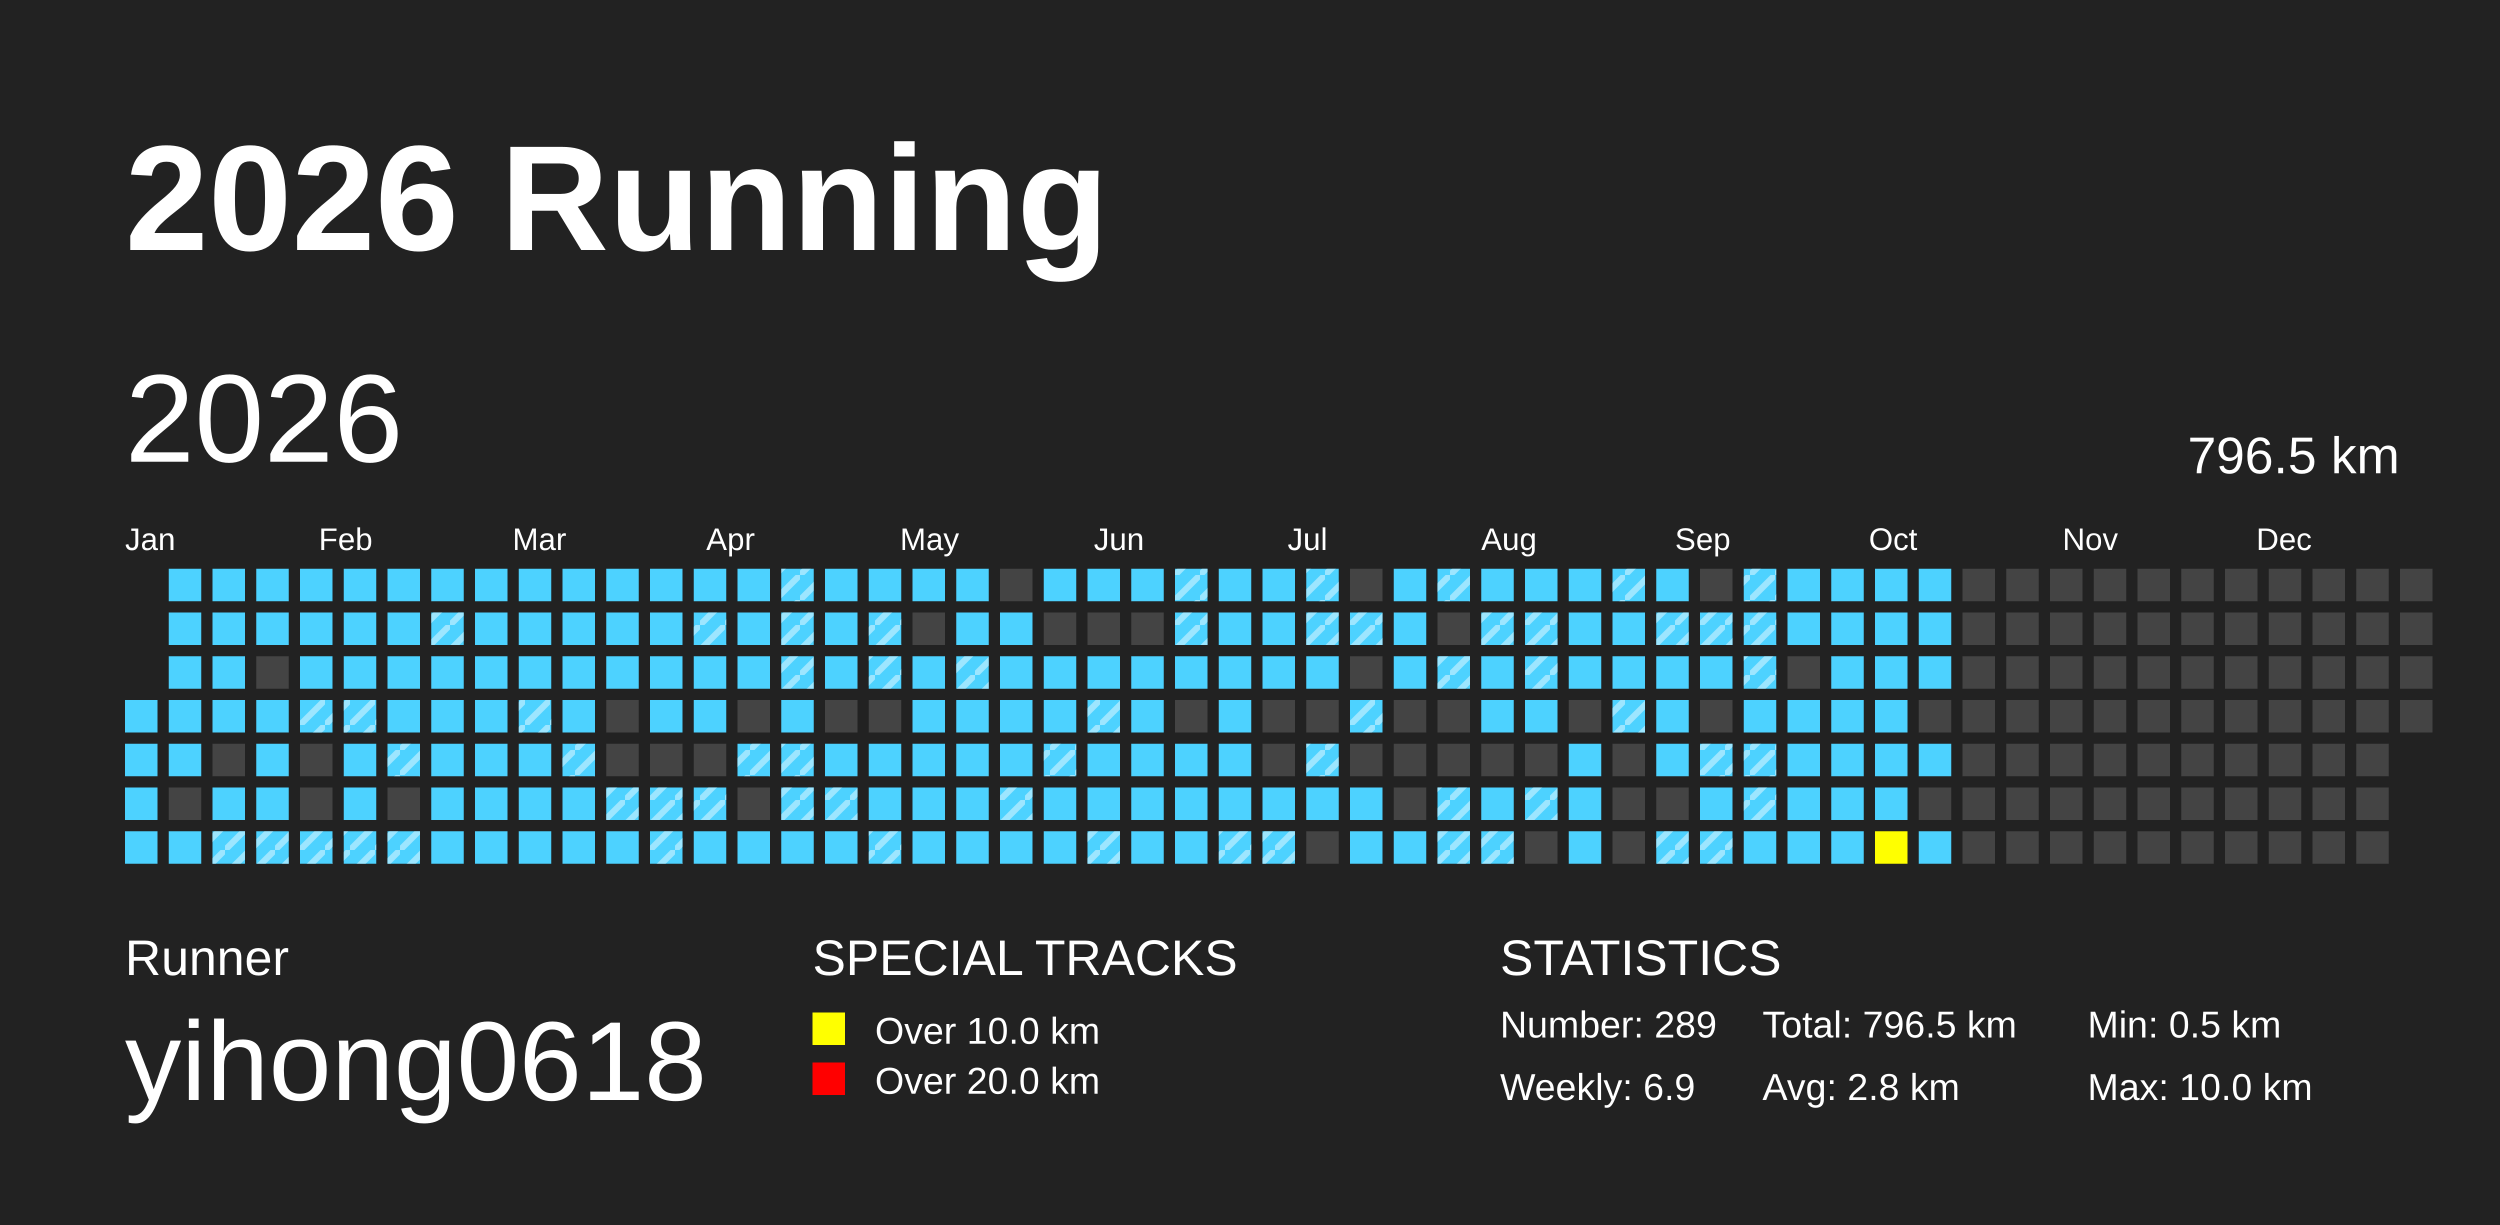
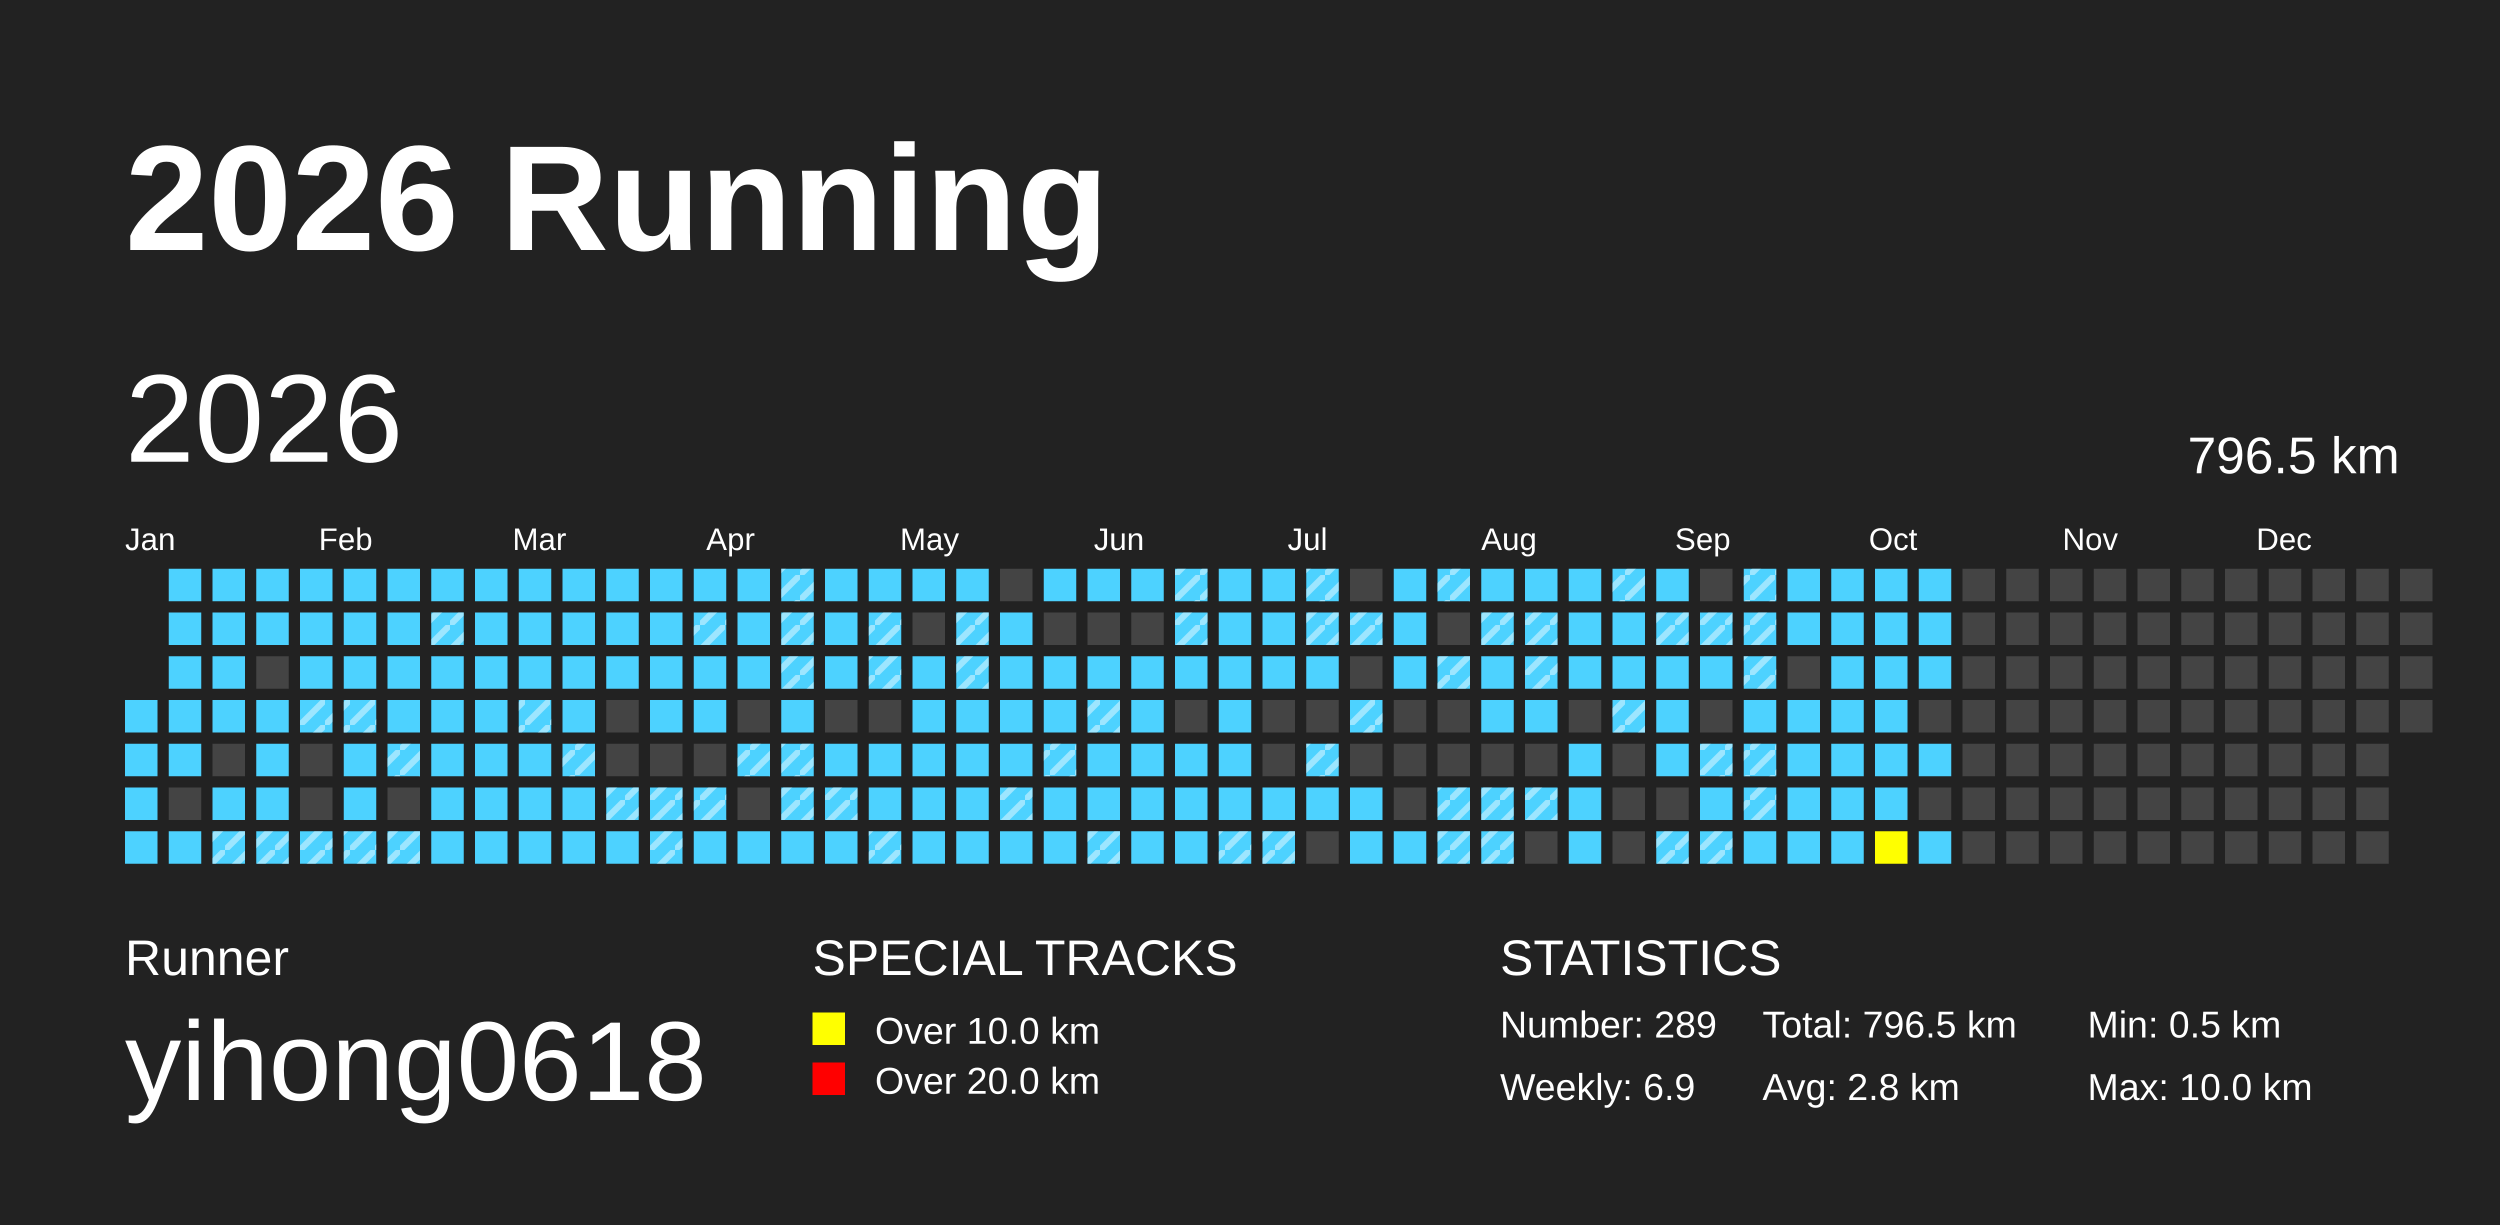
<svg xmlns="http://www.w3.org/2000/svg" baseProfile="full" height="98mm" version="1.1" viewBox="0,0,200,98" width="200mm">
  <defs>
    <pattern height="2" id="indoor-stripe" patternUnits="userSpaceOnUse" width="2">
      <line stroke="white" stroke-opacity="0.45" stroke-width="0.5" x1="0" x2="2" y1="2" y2="0" />
    </pattern>
  </defs>
  <rect fill="#222222" height="98" width="200" x="0" y="0" />
  <text fill="#FFFFFF" style="font-size:12px; font-family:Arial; font-weight:bold;" x="10" y="20">2026 Running</text>
  <text fill="#FFFFFF" style="font-size:4px; font-family:Arial" x="10" y="78">Runner</text>
  <text fill="#FFFFFF" style="font-size:9px; font-family:Arial" x="10" y="88">yihong0618</text>
  <text fill="#FFFFFF" style="font-size:4px; font-family:Arial" x="65" y="78">SPECIAL TRACKS</text>
  <rect fill="yellow" height="2.6" width="2.6" x="65" y="81" />
  <text fill="#FFFFFF" style="font-size:3px; font-family:Arial" x="70" y="83.5">Over 10.0 km</text>
  <rect fill="red" height="2.6" width="2.6" x="65" y="85" />
  <text fill="#FFFFFF" style="font-size:3px; font-family:Arial" x="70" y="87.5">Over 20.0 km</text>
  <text fill="#FFFFFF" style="font-size:4px; font-family:Arial" x="120" y="78">STATISTICS</text>
  <text fill="#FFFFFF" style="font-size:3px; font-family:Arial" x="120" y="83">Number: 289</text>
  <text fill="#FFFFFF" style="font-size:3px; font-family:Arial" x="120" y="88">Weekly: 6.9</text>
  <text fill="#FFFFFF" style="font-size:3px; font-family:Arial" x="141" y="83">Total: 796.5 km</text>
  <text fill="#FFFFFF" style="font-size:3px; font-family:Arial" x="141" y="88">Avg: 2.8 km</text>
  <text fill="#FFFFFF" style="font-size:3px; font-family:Arial" x="167" y="83">Min: 0.5 km</text>
  <text fill="#FFFFFF" style="font-size:3px; font-family:Arial" x="167" y="88">Max: 10.0 km</text>
  <text dominant-baseline="hanging" fill="#FFFFFF" style="font-size:10.0px; font-family:Arial;" x="10" y="30">2026</text>
  <text dominant-baseline="hanging" fill="#FFFFFF" style="font-size:4.125px; font-family:Arial;" x="175" y="35">796.5 km</text>
  <text fill="#FFFFFF" style="font-size:2.5px; font-family:Arial" x="10.0" y="44">Jan</text>
  <text fill="#FFFFFF" style="font-size:2.5px; font-family:Arial" x="25.5" y="44">Feb</text>
  <text fill="#FFFFFF" style="font-size:2.5px; font-family:Arial" x="41.0" y="44">Mar</text>
  <text fill="#FFFFFF" style="font-size:2.5px; font-family:Arial" x="56.5" y="44">Apr</text>
  <text fill="#FFFFFF" style="font-size:2.5px; font-family:Arial" x="72.0" y="44">May</text>
  <text fill="#FFFFFF" style="font-size:2.5px; font-family:Arial" x="87.5" y="44">Jun</text>
  <text fill="#FFFFFF" style="font-size:2.5px; font-family:Arial" x="103.0" y="44">Jul</text>
  <text fill="#FFFFFF" style="font-size:2.5px; font-family:Arial" x="118.5" y="44">Aug</text>
  <text fill="#FFFFFF" style="font-size:2.5px; font-family:Arial" x="134.0" y="44">Sep</text>
  <text fill="#FFFFFF" style="font-size:2.5px; font-family:Arial" x="149.5" y="44">Oct</text>
  <text fill="#FFFFFF" style="font-size:2.5px; font-family:Arial" x="165.0" y="44">Nov</text>
  <text fill="#FFFFFF" style="font-size:2.5px; font-family:Arial" x="180.5" y="44">Dec</text>
  <rect fill="#4DD2FF" height="2.6" width="2.6" x="10.0" y="56.0" />
  <rect fill="#4DD2FF" height="2.6" width="2.6" x="10.0" y="59.5" />
  <rect fill="#4DD2FF" height="2.6" width="2.6" x="10.0" y="63.0" />
  <rect fill="#4DD2FF" height="2.6" width="2.6" x="10.0" y="66.5" />
  <rect fill="#4DD2FF" height="2.6" width="2.6" x="13.5" y="45.5" />
  <rect fill="#4DD2FF" height="2.6" width="2.6" x="13.5" y="49.0" />
  <rect fill="#4DD2FF" height="2.6" width="2.6" x="13.5" y="52.5" />
  <rect fill="#4DD2FF" height="2.6" width="2.6" x="13.5" y="56.0" />
  <rect fill="#4DD2FF" height="2.6" width="2.6" x="13.5" y="59.5" />
  <rect fill="#444444" height="2.6" width="2.6" x="13.5" y="63.0" />
  <rect fill="#4DD2FF" height="2.6" width="2.6" x="13.5" y="66.5" />
  <rect fill="#4DD2FF" height="2.6" width="2.6" x="17.0" y="45.5" />
  <rect fill="#4DD2FF" height="2.6" width="2.6" x="17.0" y="49.0" />
  <rect fill="#4DD2FF" height="2.6" width="2.6" x="17.0" y="52.5" />
  <rect fill="#4DD2FF" height="2.6" width="2.6" x="17.0" y="56.0" />
  <rect fill="#444444" height="2.6" width="2.6" x="17.0" y="59.5" />
  <rect fill="#4DD2FF" height="2.6" width="2.6" x="17.0" y="63.0" />
  <rect fill="#4DD2FF" height="2.6" width="2.6" x="17.0" y="66.5" />
  <rect fill="url(#indoor-stripe)" height="2.6" style="pointer-events: none;" width="2.6" x="17.0" y="66.5" />
  <rect fill="#4DD2FF" height="2.6" width="2.6" x="20.5" y="45.5" />
  <rect fill="#4DD2FF" height="2.6" width="2.6" x="20.5" y="49.0" />
  <rect fill="#444444" height="2.6" width="2.6" x="20.5" y="52.5" />
  <rect fill="#4DD2FF" height="2.6" width="2.6" x="20.5" y="56.0" />
  <rect fill="#4DD2FF" height="2.6" width="2.6" x="20.5" y="59.5" />
  <rect fill="#4DD2FF" height="2.6" width="2.6" x="20.5" y="63.0" />
  <rect fill="#4DD2FF" height="2.6" width="2.6" x="20.5" y="66.5" />
  <rect fill="url(#indoor-stripe)" height="2.6" style="pointer-events: none;" width="2.6" x="20.5" y="66.5" />
  <rect fill="#4DD2FF" height="2.6" width="2.6" x="24.0" y="45.5" />
  <rect fill="#4DD2FF" height="2.6" width="2.6" x="24.0" y="49.0" />
  <rect fill="#4DD2FF" height="2.6" width="2.6" x="24.0" y="52.5" />
  <rect fill="#4DD2FF" height="2.6" width="2.6" x="24.0" y="56.0" />
  <rect fill="url(#indoor-stripe)" height="2.6" style="pointer-events: none;" width="2.6" x="24.0" y="56.0" />
  <rect fill="#444444" height="2.6" width="2.6" x="24.0" y="59.5" />
  <rect fill="#444444" height="2.6" width="2.6" x="24.0" y="63.0" />
  <rect fill="#4DD2FF" height="2.6" width="2.6" x="24.0" y="66.5" />
  <rect fill="url(#indoor-stripe)" height="2.6" style="pointer-events: none;" width="2.6" x="24.0" y="66.5" />
  <rect fill="#4DD2FF" height="2.6" width="2.6" x="27.5" y="45.5" />
  <rect fill="#4DD2FF" height="2.6" width="2.6" x="27.5" y="49.0" />
  <rect fill="#4DD2FF" height="2.6" width="2.6" x="27.5" y="52.5" />
  <rect fill="#4DD2FF" height="2.6" width="2.6" x="27.5" y="56.0" />
  <rect fill="url(#indoor-stripe)" height="2.6" style="pointer-events: none;" width="2.6" x="27.5" y="56.0" />
  <rect fill="#4DD2FF" height="2.6" width="2.6" x="27.5" y="59.5" />
  <rect fill="#4DD2FF" height="2.6" width="2.6" x="27.5" y="63.0" />
  <rect fill="#4DD2FF" height="2.6" width="2.6" x="27.5" y="66.5" />
  <rect fill="url(#indoor-stripe)" height="2.6" style="pointer-events: none;" width="2.6" x="27.5" y="66.5" />
  <rect fill="#4DD2FF" height="2.6" width="2.6" x="31.0" y="45.5" />
  <rect fill="#4DD2FF" height="2.6" width="2.6" x="31.0" y="49.0" />
  <rect fill="#4DD2FF" height="2.6" width="2.6" x="31.0" y="52.5" />
  <rect fill="#4DD2FF" height="2.6" width="2.6" x="31.0" y="56.0" />
  <rect fill="#4DD2FF" height="2.6" width="2.6" x="31.0" y="59.5" />
  <rect fill="url(#indoor-stripe)" height="2.6" style="pointer-events: none;" width="2.6" x="31.0" y="59.5" />
  <rect fill="#444444" height="2.6" width="2.6" x="31.0" y="63.0" />
  <rect fill="#4DD2FF" height="2.6" width="2.6" x="31.0" y="66.5" />
  <rect fill="url(#indoor-stripe)" height="2.6" style="pointer-events: none;" width="2.6" x="31.0" y="66.5" />
  <rect fill="#4DD2FF" height="2.6" width="2.6" x="34.5" y="45.5" />
  <rect fill="#4DD2FF" height="2.6" width="2.6" x="34.5" y="49.0" />
  <rect fill="url(#indoor-stripe)" height="2.6" style="pointer-events: none;" width="2.6" x="34.5" y="49.0" />
  <rect fill="#4DD2FF" height="2.6" width="2.6" x="34.5" y="52.5" />
  <rect fill="#4DD2FF" height="2.6" width="2.6" x="34.5" y="56.0" />
  <rect fill="#4DD2FF" height="2.6" width="2.6" x="34.5" y="59.5" />
  <rect fill="#4DD2FF" height="2.6" width="2.6" x="34.5" y="63.0" />
  <rect fill="#4DD2FF" height="2.6" width="2.6" x="34.5" y="66.5" />
  <rect fill="#4DD2FF" height="2.6" width="2.6" x="38.0" y="45.5" />
  <rect fill="#4DD2FF" height="2.6" width="2.6" x="38.0" y="49.0" />
  <rect fill="#4DD2FF" height="2.6" width="2.6" x="38.0" y="52.5" />
  <rect fill="#4DD2FF" height="2.6" width="2.6" x="38.0" y="56.0" />
  <rect fill="#4DD2FF" height="2.6" width="2.6" x="38.0" y="59.5" />
  <rect fill="#4DD2FF" height="2.6" width="2.6" x="38.0" y="63.0" />
  <rect fill="#4DD2FF" height="2.6" width="2.6" x="38.0" y="66.5" />
  <rect fill="#4DD2FF" height="2.6" width="2.6" x="41.5" y="45.5" />
  <rect fill="#4DD2FF" height="2.6" width="2.6" x="41.5" y="49.0" />
  <rect fill="#4DD2FF" height="2.6" width="2.6" x="41.5" y="52.5" />
  <rect fill="#4DD2FF" height="2.6" width="2.6" x="41.5" y="56.0" />
  <rect fill="url(#indoor-stripe)" height="2.6" style="pointer-events: none;" width="2.6" x="41.5" y="56.0" />
  <rect fill="#4DD2FF" height="2.6" width="2.6" x="41.5" y="59.5" />
  <rect fill="#4DD2FF" height="2.6" width="2.6" x="41.5" y="63.0" />
  <rect fill="#4DD2FF" height="2.6" width="2.6" x="41.5" y="66.5" />
  <rect fill="#4DD2FF" height="2.6" width="2.6" x="45.0" y="45.5" />
  <rect fill="#4DD2FF" height="2.6" width="2.6" x="45.0" y="49.0" />
  <rect fill="#4DD2FF" height="2.6" width="2.6" x="45.0" y="52.5" />
  <rect fill="#4DD2FF" height="2.6" width="2.6" x="45.0" y="56.0" />
  <rect fill="#4DD2FF" height="2.6" width="2.6" x="45.0" y="59.5" />
  <rect fill="url(#indoor-stripe)" height="2.6" style="pointer-events: none;" width="2.6" x="45.0" y="59.5" />
  <rect fill="#4DD2FF" height="2.6" width="2.6" x="45.0" y="63.0" />
  <rect fill="#4DD2FF" height="2.6" width="2.6" x="45.0" y="66.5" />
  <rect fill="#4DD2FF" height="2.6" width="2.6" x="48.5" y="45.5" />
  <rect fill="#4DD2FF" height="2.6" width="2.6" x="48.5" y="49.0" />
  <rect fill="#4DD2FF" height="2.6" width="2.6" x="48.5" y="52.5" />
  <rect fill="#444444" height="2.6" width="2.6" x="48.5" y="56.0" />
  <rect fill="#444444" height="2.6" width="2.6" x="48.5" y="59.5" />
  <rect fill="#4DD2FF" height="2.6" width="2.6" x="48.5" y="63.0" />
  <rect fill="url(#indoor-stripe)" height="2.6" style="pointer-events: none;" width="2.6" x="48.5" y="63.0" />
  <rect fill="#4DD2FF" height="2.6" width="2.6" x="48.5" y="66.5" />
  <rect fill="#4DD2FF" height="2.6" width="2.6" x="52.0" y="45.5" />
  <rect fill="#4DD2FF" height="2.6" width="2.6" x="52.0" y="49.0" />
  <rect fill="#4DD2FF" height="2.6" width="2.6" x="52.0" y="52.5" />
  <rect fill="#4DD2FF" height="2.6" width="2.6" x="52.0" y="56.0" />
  <rect fill="#444444" height="2.6" width="2.6" x="52.0" y="59.5" />
  <rect fill="#4DD2FF" height="2.6" width="2.6" x="52.0" y="63.0" />
  <rect fill="url(#indoor-stripe)" height="2.6" style="pointer-events: none;" width="2.6" x="52.0" y="63.0" />
  <rect fill="#4DD2FF" height="2.6" width="2.6" x="52.0" y="66.5" />
  <rect fill="url(#indoor-stripe)" height="2.6" style="pointer-events: none;" width="2.6" x="52.0" y="66.5" />
  <rect fill="#4DD2FF" height="2.6" width="2.6" x="55.5" y="45.5" />
  <rect fill="#4DD2FF" height="2.6" width="2.6" x="55.5" y="49.0" />
  <rect fill="url(#indoor-stripe)" height="2.6" style="pointer-events: none;" width="2.6" x="55.5" y="49.0" />
  <rect fill="#4DD2FF" height="2.6" width="2.6" x="55.5" y="52.5" />
  <rect fill="#4DD2FF" height="2.6" width="2.6" x="55.5" y="56.0" />
  <rect fill="#444444" height="2.6" width="2.6" x="55.5" y="59.5" />
  <rect fill="#4DD2FF" height="2.6" width="2.6" x="55.5" y="63.0" />
  <rect fill="url(#indoor-stripe)" height="2.6" style="pointer-events: none;" width="2.6" x="55.5" y="63.0" />
  <rect fill="#4DD2FF" height="2.6" width="2.6" x="55.5" y="66.5" />
  <rect fill="#4DD2FF" height="2.6" width="2.6" x="59.0" y="45.5" />
  <rect fill="#4DD2FF" height="2.6" width="2.6" x="59.0" y="49.0" />
  <rect fill="#4DD2FF" height="2.6" width="2.6" x="59.0" y="52.5" />
  <rect fill="#444444" height="2.6" width="2.6" x="59.0" y="56.0" />
  <rect fill="#4DD2FF" height="2.6" width="2.6" x="59.0" y="59.5" />
  <rect fill="url(#indoor-stripe)" height="2.6" style="pointer-events: none;" width="2.6" x="59.0" y="59.5" />
  <rect fill="#444444" height="2.6" width="2.6" x="59.0" y="63.0" />
  <rect fill="#4DD2FF" height="2.6" width="2.6" x="59.0" y="66.5" />
  <rect fill="#4DD2FF" height="2.6" width="2.6" x="62.5" y="45.5" />
  <rect fill="url(#indoor-stripe)" height="2.6" style="pointer-events: none;" width="2.6" x="62.5" y="45.5" />
  <rect fill="#4DD2FF" height="2.6" width="2.6" x="62.5" y="49.0" />
  <rect fill="url(#indoor-stripe)" height="2.6" style="pointer-events: none;" width="2.6" x="62.5" y="49.0" />
  <rect fill="#4DD2FF" height="2.6" width="2.6" x="62.5" y="52.5" />
  <rect fill="url(#indoor-stripe)" height="2.6" style="pointer-events: none;" width="2.6" x="62.5" y="52.5" />
  <rect fill="#4DD2FF" height="2.6" width="2.6" x="62.5" y="56.0" />
  <rect fill="#4DD2FF" height="2.6" width="2.6" x="62.5" y="59.5" />
  <rect fill="url(#indoor-stripe)" height="2.6" style="pointer-events: none;" width="2.6" x="62.5" y="59.5" />
  <rect fill="#4DD2FF" height="2.6" width="2.6" x="62.5" y="63.0" />
  <rect fill="url(#indoor-stripe)" height="2.6" style="pointer-events: none;" width="2.6" x="62.5" y="63.0" />
  <rect fill="#4DD2FF" height="2.6" width="2.6" x="62.5" y="66.5" />
  <rect fill="#4DD2FF" height="2.6" width="2.6" x="66.0" y="45.5" />
  <rect fill="#4DD2FF" height="2.6" width="2.6" x="66.0" y="49.0" />
  <rect fill="#4DD2FF" height="2.6" width="2.6" x="66.0" y="52.5" />
  <rect fill="#444444" height="2.6" width="2.6" x="66.0" y="56.0" />
  <rect fill="#4DD2FF" height="2.6" width="2.6" x="66.0" y="59.5" />
  <rect fill="#4DD2FF" height="2.6" width="2.6" x="66.0" y="63.0" />
  <rect fill="url(#indoor-stripe)" height="2.6" style="pointer-events: none;" width="2.6" x="66.0" y="63.0" />
  <rect fill="#4DD2FF" height="2.6" width="2.6" x="66.0" y="66.5" />
  <rect fill="#4DD2FF" height="2.6" width="2.6" x="69.5" y="45.5" />
  <rect fill="#4DD2FF" height="2.6" width="2.6" x="69.5" y="49.0" />
  <rect fill="url(#indoor-stripe)" height="2.6" style="pointer-events: none;" width="2.6" x="69.5" y="49.0" />
  <rect fill="#4DD2FF" height="2.6" width="2.6" x="69.5" y="52.5" />
  <rect fill="url(#indoor-stripe)" height="2.6" style="pointer-events: none;" width="2.6" x="69.5" y="52.5" />
  <rect fill="#444444" height="2.6" width="2.6" x="69.5" y="56.0" />
  <rect fill="#4DD2FF" height="2.6" width="2.6" x="69.5" y="59.5" />
  <rect fill="#4DD2FF" height="2.6" width="2.6" x="69.5" y="63.0" />
  <rect fill="#4DD2FF" height="2.6" width="2.6" x="69.5" y="66.5" />
  <rect fill="url(#indoor-stripe)" height="2.6" style="pointer-events: none;" width="2.6" x="69.5" y="66.5" />
  <rect fill="#4DD2FF" height="2.6" width="2.6" x="73.0" y="45.5" />
  <rect fill="#444444" height="2.6" width="2.6" x="73.0" y="49.0" />
  <rect fill="#4DD2FF" height="2.6" width="2.6" x="73.0" y="52.5" />
  <rect fill="#4DD2FF" height="2.6" width="2.6" x="73.0" y="56.0" />
  <rect fill="#4DD2FF" height="2.6" width="2.6" x="73.0" y="59.5" />
  <rect fill="#4DD2FF" height="2.6" width="2.6" x="73.0" y="63.0" />
  <rect fill="#4DD2FF" height="2.6" width="2.6" x="73.0" y="66.5" />
  <rect fill="#4DD2FF" height="2.6" width="2.6" x="76.5" y="45.5" />
  <rect fill="#4DD2FF" height="2.6" width="2.6" x="76.5" y="49.0" />
+   <rect fill="url(#indoor-stripe)" height="2.6" style="pointer-events: none;" width="2.6" x="76.5" y="49.0" />
  <rect fill="#4DD2FF" height="2.6" width="2.6" x="76.5" y="52.5" />
  <rect fill="url(#indoor-stripe)" height="2.6" style="pointer-events: none;" width="2.6" x="76.5" y="52.5" />
  <rect fill="#4DD2FF" height="2.6" width="2.6" x="76.5" y="56.0" />
  <rect fill="#4DD2FF" height="2.6" width="2.6" x="76.5" y="59.5" />
  <rect fill="#4DD2FF" height="2.6" width="2.6" x="76.5" y="63.0" />
  <rect fill="#4DD2FF" height="2.6" width="2.6" x="76.5" y="66.5" />
  <rect fill="#444444" height="2.6" width="2.6" x="80.0" y="45.5" />
  <rect fill="#4DD2FF" height="2.6" width="2.6" x="80.0" y="49.0" />
  <rect fill="#4DD2FF" height="2.6" width="2.6" x="80.0" y="52.5" />
  <rect fill="#4DD2FF" height="2.6" width="2.6" x="80.0" y="56.0" />
  <rect fill="#4DD2FF" height="2.6" width="2.6" x="80.0" y="59.5" />
  <rect fill="#4DD2FF" height="2.6" width="2.6" x="80.0" y="63.0" />
  <rect fill="url(#indoor-stripe)" height="2.6" style="pointer-events: none;" width="2.6" x="80.0" y="63.0" />
  <rect fill="#4DD2FF" height="2.6" width="2.6" x="80.0" y="66.5" />
  <rect fill="#4DD2FF" height="2.6" width="2.6" x="83.5" y="45.5" />
  <rect fill="#444444" height="2.6" width="2.6" x="83.5" y="49.0" />
  <rect fill="#4DD2FF" height="2.6" width="2.6" x="83.5" y="52.5" />
  <rect fill="#4DD2FF" height="2.6" width="2.6" x="83.5" y="56.0" />
  <rect fill="#4DD2FF" height="2.6" width="2.6" x="83.5" y="59.5" />
  <rect fill="url(#indoor-stripe)" height="2.6" style="pointer-events: none;" width="2.6" x="83.5" y="59.5" />
  <rect fill="#4DD2FF" height="2.6" width="2.6" x="83.5" y="63.0" />
  <rect fill="#4DD2FF" height="2.6" width="2.6" x="83.5" y="66.5" />
  <rect fill="#4DD2FF" height="2.6" width="2.6" x="87.0" y="45.5" />
  <rect fill="#444444" height="2.6" width="2.6" x="87.0" y="49.0" />
  <rect fill="#4DD2FF" height="2.6" width="2.6" x="87.0" y="52.5" />
  <rect fill="#4DD2FF" height="2.6" width="2.6" x="87.0" y="56.0" />
  <rect fill="url(#indoor-stripe)" height="2.6" style="pointer-events: none;" width="2.6" x="87.0" y="56.0" />
  <rect fill="#4DD2FF" height="2.6" width="2.6" x="87.0" y="59.5" />
  <rect fill="#4DD2FF" height="2.6" width="2.6" x="87.0" y="63.0" />
  <rect fill="#4DD2FF" height="2.6" width="2.6" x="87.0" y="66.5" />
  <rect fill="url(#indoor-stripe)" height="2.6" style="pointer-events: none;" width="2.6" x="87.0" y="66.5" />
  <rect fill="#4DD2FF" height="2.6" width="2.6" x="90.5" y="45.5" />
  <rect fill="#444444" height="2.6" width="2.6" x="90.5" y="49.0" />
  <rect fill="#4DD2FF" height="2.6" width="2.6" x="90.5" y="52.5" />
  <rect fill="#4DD2FF" height="2.6" width="2.6" x="90.5" y="56.0" />
  <rect fill="#4DD2FF" height="2.6" width="2.6" x="90.5" y="59.5" />
  <rect fill="#4DD2FF" height="2.6" width="2.6" x="90.5" y="63.0" />
  <rect fill="#4DD2FF" height="2.6" width="2.6" x="90.5" y="66.5" />
  <rect fill="#4DD2FF" height="2.6" width="2.6" x="94.0" y="45.5" />
  <rect fill="url(#indoor-stripe)" height="2.6" style="pointer-events: none;" width="2.6" x="94.0" y="45.5" />
  <rect fill="#4DD2FF" height="2.6" width="2.6" x="94.0" y="49.0" />
  <rect fill="url(#indoor-stripe)" height="2.6" style="pointer-events: none;" width="2.6" x="94.0" y="49.0" />
  <rect fill="#4DD2FF" height="2.6" width="2.6" x="94.0" y="52.5" />
  <rect fill="#444444" height="2.6" width="2.6" x="94.0" y="56.0" />
  <rect fill="#4DD2FF" height="2.6" width="2.6" x="94.0" y="59.5" />
  <rect fill="#4DD2FF" height="2.6" width="2.6" x="94.0" y="63.0" />
  <rect fill="#4DD2FF" height="2.6" width="2.6" x="94.0" y="66.5" />
  <rect fill="#4DD2FF" height="2.6" width="2.6" x="97.5" y="45.5" />
  <rect fill="#4DD2FF" height="2.6" width="2.6" x="97.5" y="49.0" />
  <rect fill="#4DD2FF" height="2.6" width="2.6" x="97.5" y="52.5" />
  <rect fill="#4DD2FF" height="2.6" width="2.6" x="97.5" y="56.0" />
  <rect fill="#4DD2FF" height="2.6" width="2.6" x="97.5" y="59.5" />
  <rect fill="#4DD2FF" height="2.6" width="2.6" x="97.5" y="63.0" />
  <rect fill="#4DD2FF" height="2.6" width="2.6" x="97.5" y="66.5" />
  <rect fill="url(#indoor-stripe)" height="2.6" style="pointer-events: none;" width="2.6" x="97.5" y="66.5" />
  <rect fill="#4DD2FF" height="2.6" width="2.6" x="101.0" y="45.5" />
  <rect fill="#4DD2FF" height="2.6" width="2.6" x="101.0" y="49.0" />
  <rect fill="#4DD2FF" height="2.6" width="2.6" x="101.0" y="52.5" />
  <rect fill="#444444" height="2.6" width="2.6" x="101.0" y="56.0" />
  <rect fill="#444444" height="2.6" width="2.6" x="101.0" y="59.5" />
  <rect fill="#4DD2FF" height="2.6" width="2.6" x="101.0" y="63.0" />
  <rect fill="#4DD2FF" height="2.6" width="2.6" x="101.0" y="66.5" />
  <rect fill="url(#indoor-stripe)" height="2.6" style="pointer-events: none;" width="2.6" x="101.0" y="66.5" />
  <rect fill="#4DD2FF" height="2.6" width="2.6" x="104.5" y="45.5" />
  <rect fill="url(#indoor-stripe)" height="2.6" style="pointer-events: none;" width="2.6" x="104.5" y="45.5" />
  <rect fill="#4DD2FF" height="2.6" width="2.6" x="104.5" y="49.0" />
  <rect fill="url(#indoor-stripe)" height="2.6" style="pointer-events: none;" width="2.6" x="104.5" y="49.0" />
  <rect fill="#4DD2FF" height="2.6" width="2.6" x="104.5" y="52.5" />
  <rect fill="#444444" height="2.6" width="2.6" x="104.5" y="56.0" />
  <rect fill="#4DD2FF" height="2.6" width="2.6" x="104.5" y="59.5" />
  <rect fill="url(#indoor-stripe)" height="2.6" style="pointer-events: none;" width="2.6" x="104.5" y="59.5" />
  <rect fill="#4DD2FF" height="2.6" width="2.6" x="104.5" y="63.0" />
  <rect fill="#444444" height="2.6" width="2.6" x="104.5" y="66.5" />
  <rect fill="#444444" height="2.6" width="2.6" x="108.0" y="45.5" />
  <rect fill="#4DD2FF" height="2.6" width="2.6" x="108.0" y="49.0" />
  <rect fill="url(#indoor-stripe)" height="2.6" style="pointer-events: none;" width="2.6" x="108.0" y="49.0" />
  <rect fill="#444444" height="2.6" width="2.6" x="108.0" y="52.5" />
  <rect fill="#4DD2FF" height="2.6" width="2.6" x="108.0" y="56.0" />
  <rect fill="url(#indoor-stripe)" height="2.6" style="pointer-events: none;" width="2.6" x="108.0" y="56.0" />
  <rect fill="#444444" height="2.6" width="2.6" x="108.0" y="59.5" />
  <rect fill="#4DD2FF" height="2.6" width="2.6" x="108.0" y="63.0" />
  <rect fill="#4DD2FF" height="2.6" width="2.6" x="108.0" y="66.5" />
  <rect fill="#4DD2FF" height="2.6" width="2.6" x="111.5" y="45.5" />
  <rect fill="#4DD2FF" height="2.6" width="2.6" x="111.5" y="49.0" />
  <rect fill="#4DD2FF" height="2.6" width="2.6" x="111.5" y="52.5" />
  <rect fill="#444444" height="2.6" width="2.6" x="111.5" y="56.0" />
  <rect fill="#444444" height="2.6" width="2.6" x="111.5" y="59.5" />
  <rect fill="#444444" height="2.6" width="2.6" x="111.5" y="63.0" />
  <rect fill="#4DD2FF" height="2.6" width="2.6" x="111.5" y="66.5" />
  <rect fill="#4DD2FF" height="2.6" width="2.6" x="115.0" y="45.5" />
  <rect fill="url(#indoor-stripe)" height="2.6" style="pointer-events: none;" width="2.6" x="115.0" y="45.5" />
  <rect fill="#444444" height="2.6" width="2.6" x="115.0" y="49.0" />
  <rect fill="#4DD2FF" height="2.6" width="2.6" x="115.0" y="52.5" />
  <rect fill="url(#indoor-stripe)" height="2.6" style="pointer-events: none;" width="2.6" x="115.0" y="52.5" />
  <rect fill="#444444" height="2.6" width="2.6" x="115.0" y="56.0" />
  <rect fill="#444444" height="2.6" width="2.6" x="115.0" y="59.5" />
  <rect fill="#4DD2FF" height="2.6" width="2.6" x="115.0" y="63.0" />
  <rect fill="url(#indoor-stripe)" height="2.6" style="pointer-events: none;" width="2.6" x="115.0" y="63.0" />
  <rect fill="#4DD2FF" height="2.6" width="2.6" x="115.0" y="66.5" />
  <rect fill="url(#indoor-stripe)" height="2.6" style="pointer-events: none;" width="2.6" x="115.0" y="66.5" />
  <rect fill="#4DD2FF" height="2.6" width="2.6" x="118.5" y="45.5" />
  <rect fill="#4DD2FF" height="2.6" width="2.6" x="118.5" y="49.0" />
  <rect fill="url(#indoor-stripe)" height="2.6" style="pointer-events: none;" width="2.6" x="118.5" y="49.0" />
  <rect fill="#4DD2FF" height="2.6" width="2.6" x="118.5" y="52.5" />
  <rect fill="#4DD2FF" height="2.6" width="2.6" x="118.5" y="56.0" />
  <rect fill="#444444" height="2.6" width="2.6" x="118.5" y="59.5" />
  <rect fill="#4DD2FF" height="2.6" width="2.6" x="118.5" y="63.0" />
+   <rect fill="url(#indoor-stripe)" height="2.6" style="pointer-events: none;" width="2.6" x="118.5" y="63.0" />
  <rect fill="#4DD2FF" height="2.6" width="2.6" x="118.5" y="66.5" />
  <rect fill="url(#indoor-stripe)" height="2.6" style="pointer-events: none;" width="2.6" x="118.5" y="66.5" />
  <rect fill="#4DD2FF" height="2.6" width="2.6" x="122.0" y="45.5" />
  <rect fill="#4DD2FF" height="2.6" width="2.6" x="122.0" y="49.0" />
  <rect fill="url(#indoor-stripe)" height="2.6" style="pointer-events: none;" width="2.6" x="122.0" y="49.0" />
  <rect fill="#4DD2FF" height="2.6" width="2.6" x="122.0" y="52.5" />
  <rect fill="url(#indoor-stripe)" height="2.6" style="pointer-events: none;" width="2.6" x="122.0" y="52.5" />
  <rect fill="#4DD2FF" height="2.6" width="2.6" x="122.0" y="56.0" />
  <rect fill="#444444" height="2.6" width="2.6" x="122.0" y="59.5" />
  <rect fill="#4DD2FF" height="2.6" width="2.6" x="122.0" y="63.0" />
  <rect fill="url(#indoor-stripe)" height="2.6" style="pointer-events: none;" width="2.6" x="122.0" y="63.0" />
  <rect fill="#444444" height="2.6" width="2.6" x="122.0" y="66.5" />
  <rect fill="#4DD2FF" height="2.6" width="2.6" x="125.5" y="45.5" />
  <rect fill="#4DD2FF" height="2.6" width="2.6" x="125.5" y="49.0" />
  <rect fill="#4DD2FF" height="2.6" width="2.6" x="125.5" y="52.5" />
  <rect fill="#444444" height="2.6" width="2.6" x="125.5" y="56.0" />
  <rect fill="#4DD2FF" height="2.6" width="2.6" x="125.5" y="59.5" />
  <rect fill="#4DD2FF" height="2.6" width="2.6" x="125.5" y="63.0" />
  <rect fill="#4DD2FF" height="2.6" width="2.6" x="125.5" y="66.5" />
  <rect fill="#4DD2FF" height="2.6" width="2.6" x="129.0" y="45.5" />
  <rect fill="url(#indoor-stripe)" height="2.6" style="pointer-events: none;" width="2.6" x="129.0" y="45.5" />
  <rect fill="#4DD2FF" height="2.6" width="2.6" x="129.0" y="49.0" />
  <rect fill="#4DD2FF" height="2.6" width="2.6" x="129.0" y="52.5" />
  <rect fill="#4DD2FF" height="2.6" width="2.6" x="129.0" y="56.0" />
  <rect fill="url(#indoor-stripe)" height="2.6" style="pointer-events: none;" width="2.6" x="129.0" y="56.0" />
  <rect fill="#444444" height="2.6" width="2.6" x="129.0" y="59.5" />
  <rect fill="#444444" height="2.6" width="2.6" x="129.0" y="63.0" />
  <rect fill="#444444" height="2.6" width="2.6" x="129.0" y="66.5" />
  <rect fill="#4DD2FF" height="2.6" width="2.6" x="132.5" y="45.5" />
  <rect fill="#4DD2FF" height="2.6" width="2.6" x="132.5" y="49.0" />
  <rect fill="url(#indoor-stripe)" height="2.6" style="pointer-events: none;" width="2.6" x="132.5" y="49.0" />
  <rect fill="#4DD2FF" height="2.6" width="2.6" x="132.5" y="52.5" />
  <rect fill="#4DD2FF" height="2.6" width="2.6" x="132.5" y="56.0" />
  <rect fill="#4DD2FF" height="2.6" width="2.6" x="132.5" y="59.5" />
  <rect fill="#444444" height="2.6" width="2.6" x="132.5" y="63.0" />
  <rect fill="#4DD2FF" height="2.6" width="2.6" x="132.5" y="66.5" />
  <rect fill="url(#indoor-stripe)" height="2.6" style="pointer-events: none;" width="2.6" x="132.5" y="66.5" />
  <rect fill="#444444" height="2.6" width="2.6" x="136.0" y="45.5" />
  <rect fill="#4DD2FF" height="2.6" width="2.6" x="136.0" y="49.0" />
  <rect fill="url(#indoor-stripe)" height="2.6" style="pointer-events: none;" width="2.6" x="136.0" y="49.0" />
  <rect fill="#4DD2FF" height="2.6" width="2.6" x="136.0" y="52.5" />
  <rect fill="#444444" height="2.6" width="2.6" x="136.0" y="56.0" />
  <rect fill="#4DD2FF" height="2.6" width="2.6" x="136.0" y="59.5" />
  <rect fill="url(#indoor-stripe)" height="2.6" style="pointer-events: none;" width="2.6" x="136.0" y="59.5" />
  <rect fill="#4DD2FF" height="2.6" width="2.6" x="136.0" y="63.0" />
  <rect fill="#4DD2FF" height="2.6" width="2.6" x="136.0" y="66.5" />
  <rect fill="url(#indoor-stripe)" height="2.6" style="pointer-events: none;" width="2.6" x="136.0" y="66.5" />
  <rect fill="#4DD2FF" height="2.6" width="2.6" x="139.5" y="45.5" />
  <rect fill="url(#indoor-stripe)" height="2.6" style="pointer-events: none;" width="2.6" x="139.5" y="45.5" />
  <rect fill="#4DD2FF" height="2.6" width="2.6" x="139.5" y="49.0" />
  <rect fill="url(#indoor-stripe)" height="2.6" style="pointer-events: none;" width="2.6" x="139.5" y="49.0" />
  <rect fill="#4DD2FF" height="2.6" width="2.6" x="139.5" y="52.5" />
  <rect fill="url(#indoor-stripe)" height="2.6" style="pointer-events: none;" width="2.6" x="139.5" y="52.5" />
  <rect fill="#4DD2FF" height="2.6" width="2.6" x="139.5" y="56.0" />
  <rect fill="#4DD2FF" height="2.6" width="2.6" x="139.5" y="59.5" />
  <rect fill="url(#indoor-stripe)" height="2.6" style="pointer-events: none;" width="2.6" x="139.5" y="59.5" />
  <rect fill="#4DD2FF" height="2.6" width="2.6" x="139.5" y="63.0" />
  <rect fill="url(#indoor-stripe)" height="2.6" style="pointer-events: none;" width="2.6" x="139.5" y="63.0" />
  <rect fill="#4DD2FF" height="2.6" width="2.6" x="139.5" y="66.5" />
  <rect fill="#4DD2FF" height="2.6" width="2.6" x="143.0" y="45.5" />
  <rect fill="#4DD2FF" height="2.6" width="2.6" x="143.0" y="49.0" />
  <rect fill="#444444" height="2.6" width="2.6" x="143.0" y="52.5" />
  <rect fill="#4DD2FF" height="2.6" width="2.6" x="143.0" y="56.0" />
  <rect fill="#4DD2FF" height="2.6" width="2.6" x="143.0" y="59.5" />
  <rect fill="#4DD2FF" height="2.6" width="2.6" x="143.0" y="63.0" />
  <rect fill="#4DD2FF" height="2.6" width="2.6" x="143.0" y="66.5" />
  <rect fill="#4DD2FF" height="2.6" width="2.6" x="146.5" y="45.5" />
  <rect fill="#4DD2FF" height="2.6" width="2.6" x="146.5" y="49.0" />
  <rect fill="#4DD2FF" height="2.6" width="2.6" x="146.5" y="52.5" />
  <rect fill="#4DD2FF" height="2.6" width="2.6" x="146.5" y="56.0" />
  <rect fill="#4DD2FF" height="2.6" width="2.6" x="146.5" y="59.5" />
  <rect fill="#4DD2FF" height="2.6" width="2.6" x="146.5" y="63.0" />
  <rect fill="#4DD2FF" height="2.6" width="2.6" x="146.5" y="66.5" />
  <rect fill="#4DD2FF" height="2.6" width="2.6" x="150.0" y="45.5" />
  <rect fill="#4DD2FF" height="2.6" width="2.6" x="150.0" y="49.0" />
  <rect fill="#4DD2FF" height="2.6" width="2.6" x="150.0" y="52.5" />
  <rect fill="#4DD2FF" height="2.6" width="2.6" x="150.0" y="56.0" />
  <rect fill="#4DD2FF" height="2.6" width="2.6" x="150.0" y="59.5" />
  <rect fill="#4DD2FF" height="2.6" width="2.6" x="150.0" y="63.0" />
  <rect fill="yellow" height="2.6" width="2.6" x="150.0" y="66.5" />
  <rect fill="#4DD2FF" height="2.6" width="2.6" x="153.5" y="45.5" />
  <rect fill="#4DD2FF" height="2.6" width="2.6" x="153.5" y="49.0" />
  <rect fill="#4DD2FF" height="2.6" width="2.6" x="153.5" y="52.5" />
  <rect fill="#444444" height="2.6" width="2.6" x="153.5" y="56.0" />
  <rect fill="#4DD2FF" height="2.6" width="2.6" x="153.5" y="59.5" />
  <rect fill="#444444" height="2.6" width="2.6" x="153.5" y="63.0" />
  <rect fill="#4DD2FF" height="2.6" width="2.6" x="153.5" y="66.5" />
  <rect fill="#444444" height="2.6" width="2.6" x="157.0" y="45.5" />
  <rect fill="#444444" height="2.6" width="2.6" x="157.0" y="49.0" />
  <rect fill="#444444" height="2.6" width="2.6" x="157.0" y="52.5" />
  <rect fill="#444444" height="2.6" width="2.6" x="157.0" y="56.0" />
  <rect fill="#444444" height="2.6" width="2.6" x="157.0" y="59.5" />
  <rect fill="#444444" height="2.6" width="2.6" x="157.0" y="63.0" />
  <rect fill="#444444" height="2.6" width="2.6" x="157.0" y="66.5" />
  <rect fill="#444444" height="2.6" width="2.6" x="160.5" y="45.5" />
  <rect fill="#444444" height="2.6" width="2.6" x="160.5" y="49.0" />
  <rect fill="#444444" height="2.6" width="2.6" x="160.5" y="52.5" />
  <rect fill="#444444" height="2.6" width="2.6" x="160.5" y="56.0" />
  <rect fill="#444444" height="2.6" width="2.6" x="160.5" y="59.5" />
  <rect fill="#444444" height="2.6" width="2.6" x="160.5" y="63.0" />
  <rect fill="#444444" height="2.6" width="2.6" x="160.5" y="66.5" />
  <rect fill="#444444" height="2.6" width="2.6" x="164.0" y="45.5" />
  <rect fill="#444444" height="2.6" width="2.6" x="164.0" y="49.0" />
  <rect fill="#444444" height="2.6" width="2.6" x="164.0" y="52.5" />
  <rect fill="#444444" height="2.6" width="2.6" x="164.0" y="56.0" />
  <rect fill="#444444" height="2.6" width="2.6" x="164.0" y="59.5" />
  <rect fill="#444444" height="2.6" width="2.6" x="164.0" y="63.0" />
  <rect fill="#444444" height="2.6" width="2.6" x="164.0" y="66.5" />
  <rect fill="#444444" height="2.6" width="2.6" x="167.5" y="45.5" />
  <rect fill="#444444" height="2.6" width="2.6" x="167.5" y="49.0" />
  <rect fill="#444444" height="2.6" width="2.6" x="167.5" y="52.5" />
  <rect fill="#444444" height="2.6" width="2.6" x="167.5" y="56.0" />
  <rect fill="#444444" height="2.6" width="2.6" x="167.5" y="59.5" />
  <rect fill="#444444" height="2.6" width="2.6" x="167.5" y="63.0" />
  <rect fill="#444444" height="2.6" width="2.6" x="167.5" y="66.5" />
  <rect fill="#444444" height="2.6" width="2.6" x="171.0" y="45.5" />
  <rect fill="#444444" height="2.6" width="2.6" x="171.0" y="49.0" />
  <rect fill="#444444" height="2.6" width="2.6" x="171.0" y="52.5" />
  <rect fill="#444444" height="2.6" width="2.6" x="171.0" y="56.0" />
  <rect fill="#444444" height="2.6" width="2.6" x="171.0" y="59.5" />
  <rect fill="#444444" height="2.6" width="2.6" x="171.0" y="63.0" />
  <rect fill="#444444" height="2.6" width="2.6" x="171.0" y="66.5" />
  <rect fill="#444444" height="2.6" width="2.6" x="174.5" y="45.5" />
  <rect fill="#444444" height="2.6" width="2.6" x="174.5" y="49.0" />
  <rect fill="#444444" height="2.6" width="2.6" x="174.5" y="52.5" />
  <rect fill="#444444" height="2.6" width="2.6" x="174.5" y="56.0" />
  <rect fill="#444444" height="2.6" width="2.6" x="174.5" y="59.5" />
  <rect fill="#444444" height="2.6" width="2.6" x="174.5" y="63.0" />
  <rect fill="#444444" height="2.6" width="2.6" x="174.5" y="66.5" />
  <rect fill="#444444" height="2.6" width="2.6" x="178.0" y="45.5" />
  <rect fill="#444444" height="2.6" width="2.6" x="178.0" y="49.0" />
  <rect fill="#444444" height="2.6" width="2.6" x="178.0" y="52.5" />
  <rect fill="#444444" height="2.6" width="2.6" x="178.0" y="56.0" />
  <rect fill="#444444" height="2.6" width="2.6" x="178.0" y="59.5" />
  <rect fill="#444444" height="2.6" width="2.6" x="178.0" y="63.0" />
  <rect fill="#444444" height="2.6" width="2.6" x="178.0" y="66.5" />
  <rect fill="#444444" height="2.6" width="2.6" x="181.5" y="45.5" />
  <rect fill="#444444" height="2.6" width="2.6" x="181.5" y="49.0" />
  <rect fill="#444444" height="2.6" width="2.6" x="181.5" y="52.5" />
  <rect fill="#444444" height="2.6" width="2.6" x="181.5" y="56.0" />
  <rect fill="#444444" height="2.6" width="2.6" x="181.5" y="59.5" />
  <rect fill="#444444" height="2.6" width="2.6" x="181.5" y="63.0" />
  <rect fill="#444444" height="2.6" width="2.6" x="181.5" y="66.5" />
  <rect fill="#444444" height="2.6" width="2.6" x="185.0" y="45.5" />
  <rect fill="#444444" height="2.6" width="2.6" x="185.0" y="49.0" />
  <rect fill="#444444" height="2.6" width="2.6" x="185.0" y="52.5" />
  <rect fill="#444444" height="2.6" width="2.6" x="185.0" y="56.0" />
  <rect fill="#444444" height="2.6" width="2.6" x="185.0" y="59.5" />
  <rect fill="#444444" height="2.6" width="2.6" x="185.0" y="63.0" />
  <rect fill="#444444" height="2.6" width="2.6" x="185.0" y="66.5" />
  <rect fill="#444444" height="2.6" width="2.6" x="188.5" y="45.5" />
  <rect fill="#444444" height="2.6" width="2.6" x="188.5" y="49.0" />
  <rect fill="#444444" height="2.6" width="2.6" x="188.5" y="52.5" />
  <rect fill="#444444" height="2.6" width="2.6" x="188.5" y="56.0" />
  <rect fill="#444444" height="2.6" width="2.6" x="188.5" y="59.5" />
  <rect fill="#444444" height="2.6" width="2.6" x="188.5" y="63.0" />
  <rect fill="#444444" height="2.6" width="2.6" x="188.5" y="66.5" />
  <rect fill="#444444" height="2.6" width="2.6" x="192.0" y="45.5" />
  <rect fill="#444444" height="2.6" width="2.6" x="192.0" y="49.0" />
  <rect fill="#444444" height="2.6" width="2.6" x="192.0" y="52.5" />
  <rect fill="#444444" height="2.6" width="2.6" x="192.0" y="56.0" />
</svg>
